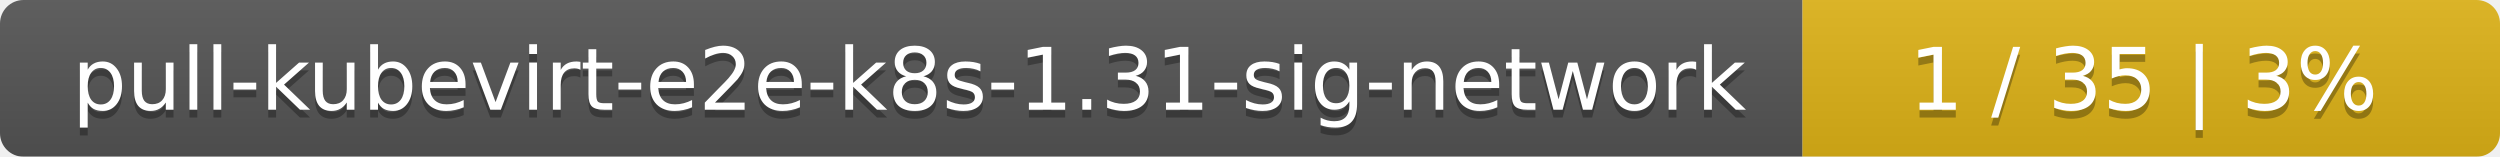
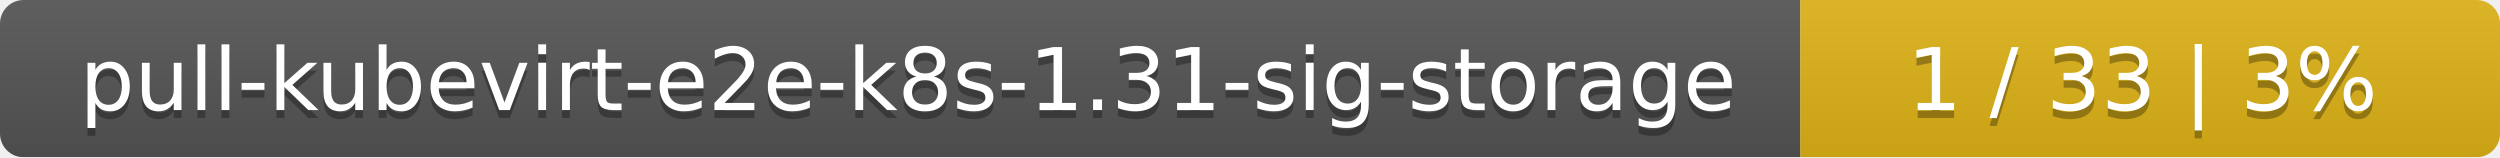
- <svg xmlns="http://www.w3.org/2000/svg" width="319" height="20">
+ <svg xmlns="http://www.w3.org/2000/svg" width="318" height="20">
  <linearGradient id="smooth" x2="0" y2="100%">
    <stop offset="0" stop-color="#bbb" stop-opacity=".1" />
    <stop offset="1" stop-opacity=".1" />
  </linearGradient>
  <mask id="round">
-     <rect width="319" height="20" rx="3" fill="#fff" />
+     <rect width="318" height="20" rx="3" fill="#fff" />
  </mask>
  <g mask="url(#round)">
-     <rect width="230" height="20" fill="#555" />
-     <rect x="230" width="89" height="20" fill="#dfb317" />
-     <rect width="319" height="20" fill="url(#smooth)" />
+     <rect width="229" height="20" fill="#555" />
+     <rect x="229" width="89" height="20" fill="#dfb317" />
+     <rect width="318" height="20" fill="url(#smooth)" />
  </g>
  <g fill="#fff" text-anchor="middle" font-family="DejaVu Sans,Verdana,Geneva,sans-serif" font-size="11">
-     <text x="116" y="15" fill="#010101" fill-opacity=".3">pull-kubevirt-e2e-k8s-1.31-sig-network</text>
-     <text x="116" y="14">pull-kubevirt-e2e-k8s-1.31-sig-network</text>
-     <text x="273.5" y="15" fill="#010101" fill-opacity=".3">1 / 35    |    3%</text>
-     <text x="273.5" y="14">1 / 35    |    3%</text>
+     <text x="115.5" y="15" fill="#010101" fill-opacity=".3">pull-kubevirt-e2e-k8s-1.31-sig-storage</text>
+     <text x="115.5" y="14">pull-kubevirt-e2e-k8s-1.31-sig-storage</text>
+     <text x="272.5" y="15" fill="#010101" fill-opacity=".3">1 / 33    |    3%</text>
+     <text x="272.5" y="14">1 / 33    |    3%</text>
  </g>
</svg>
